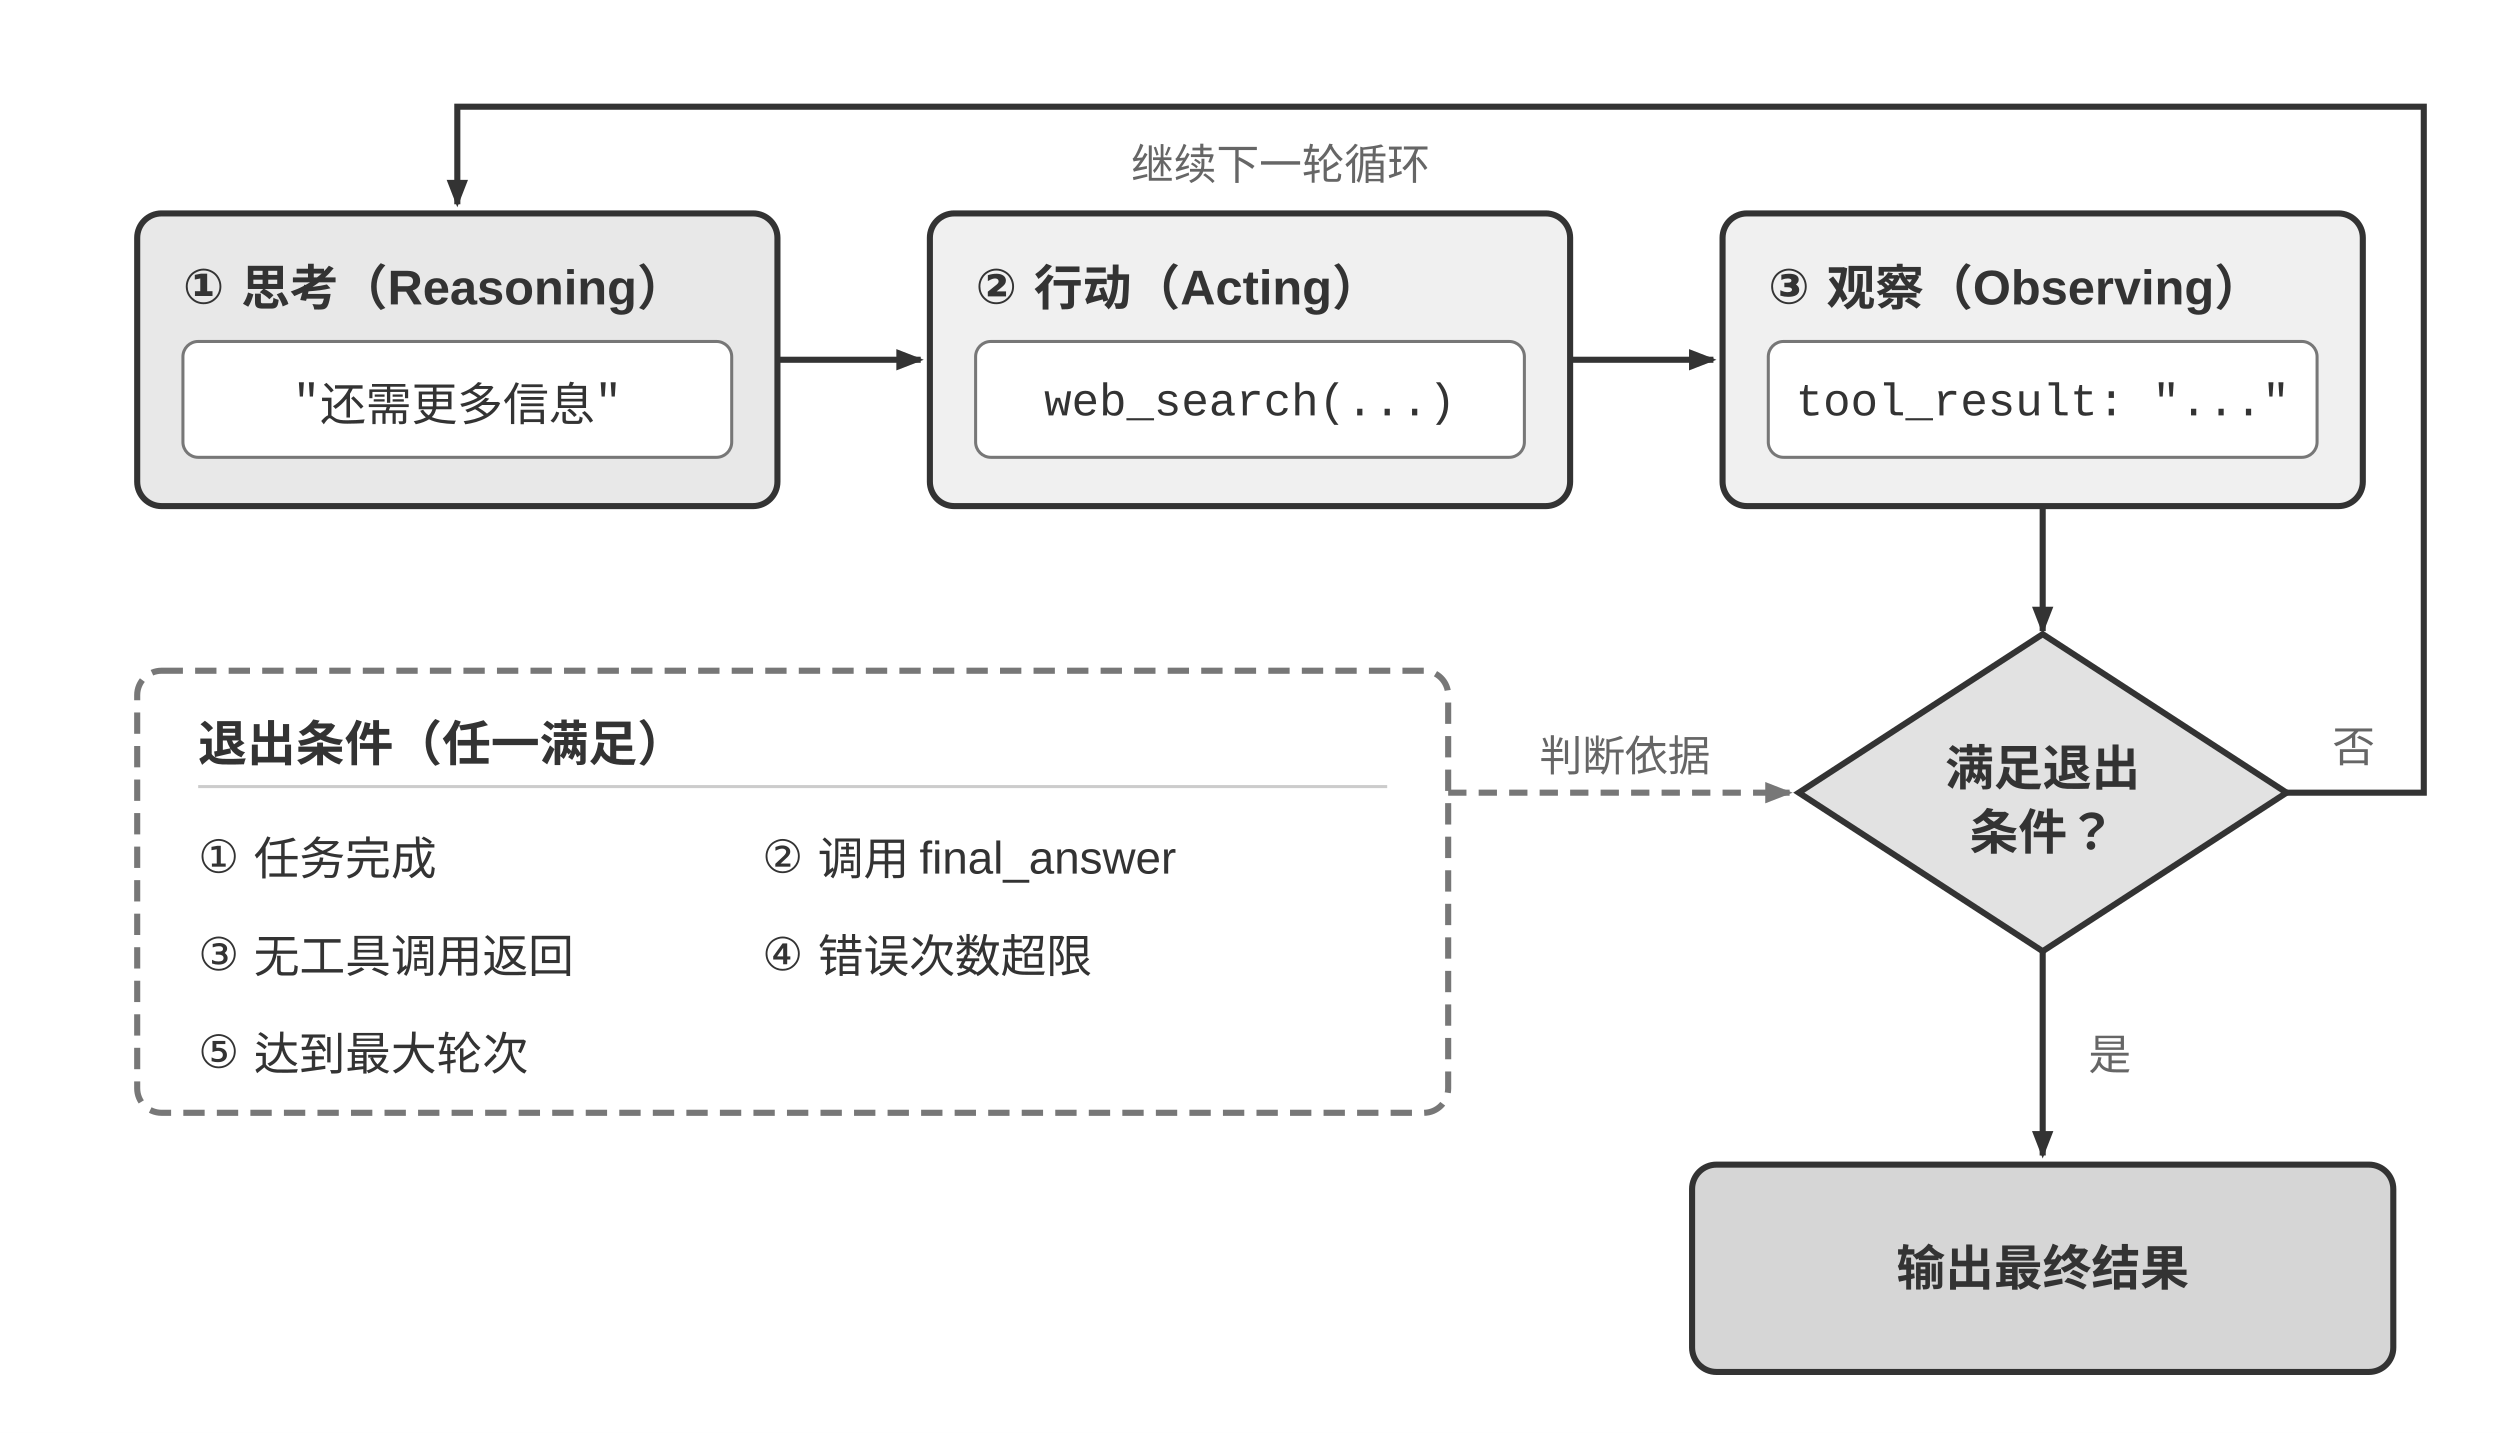
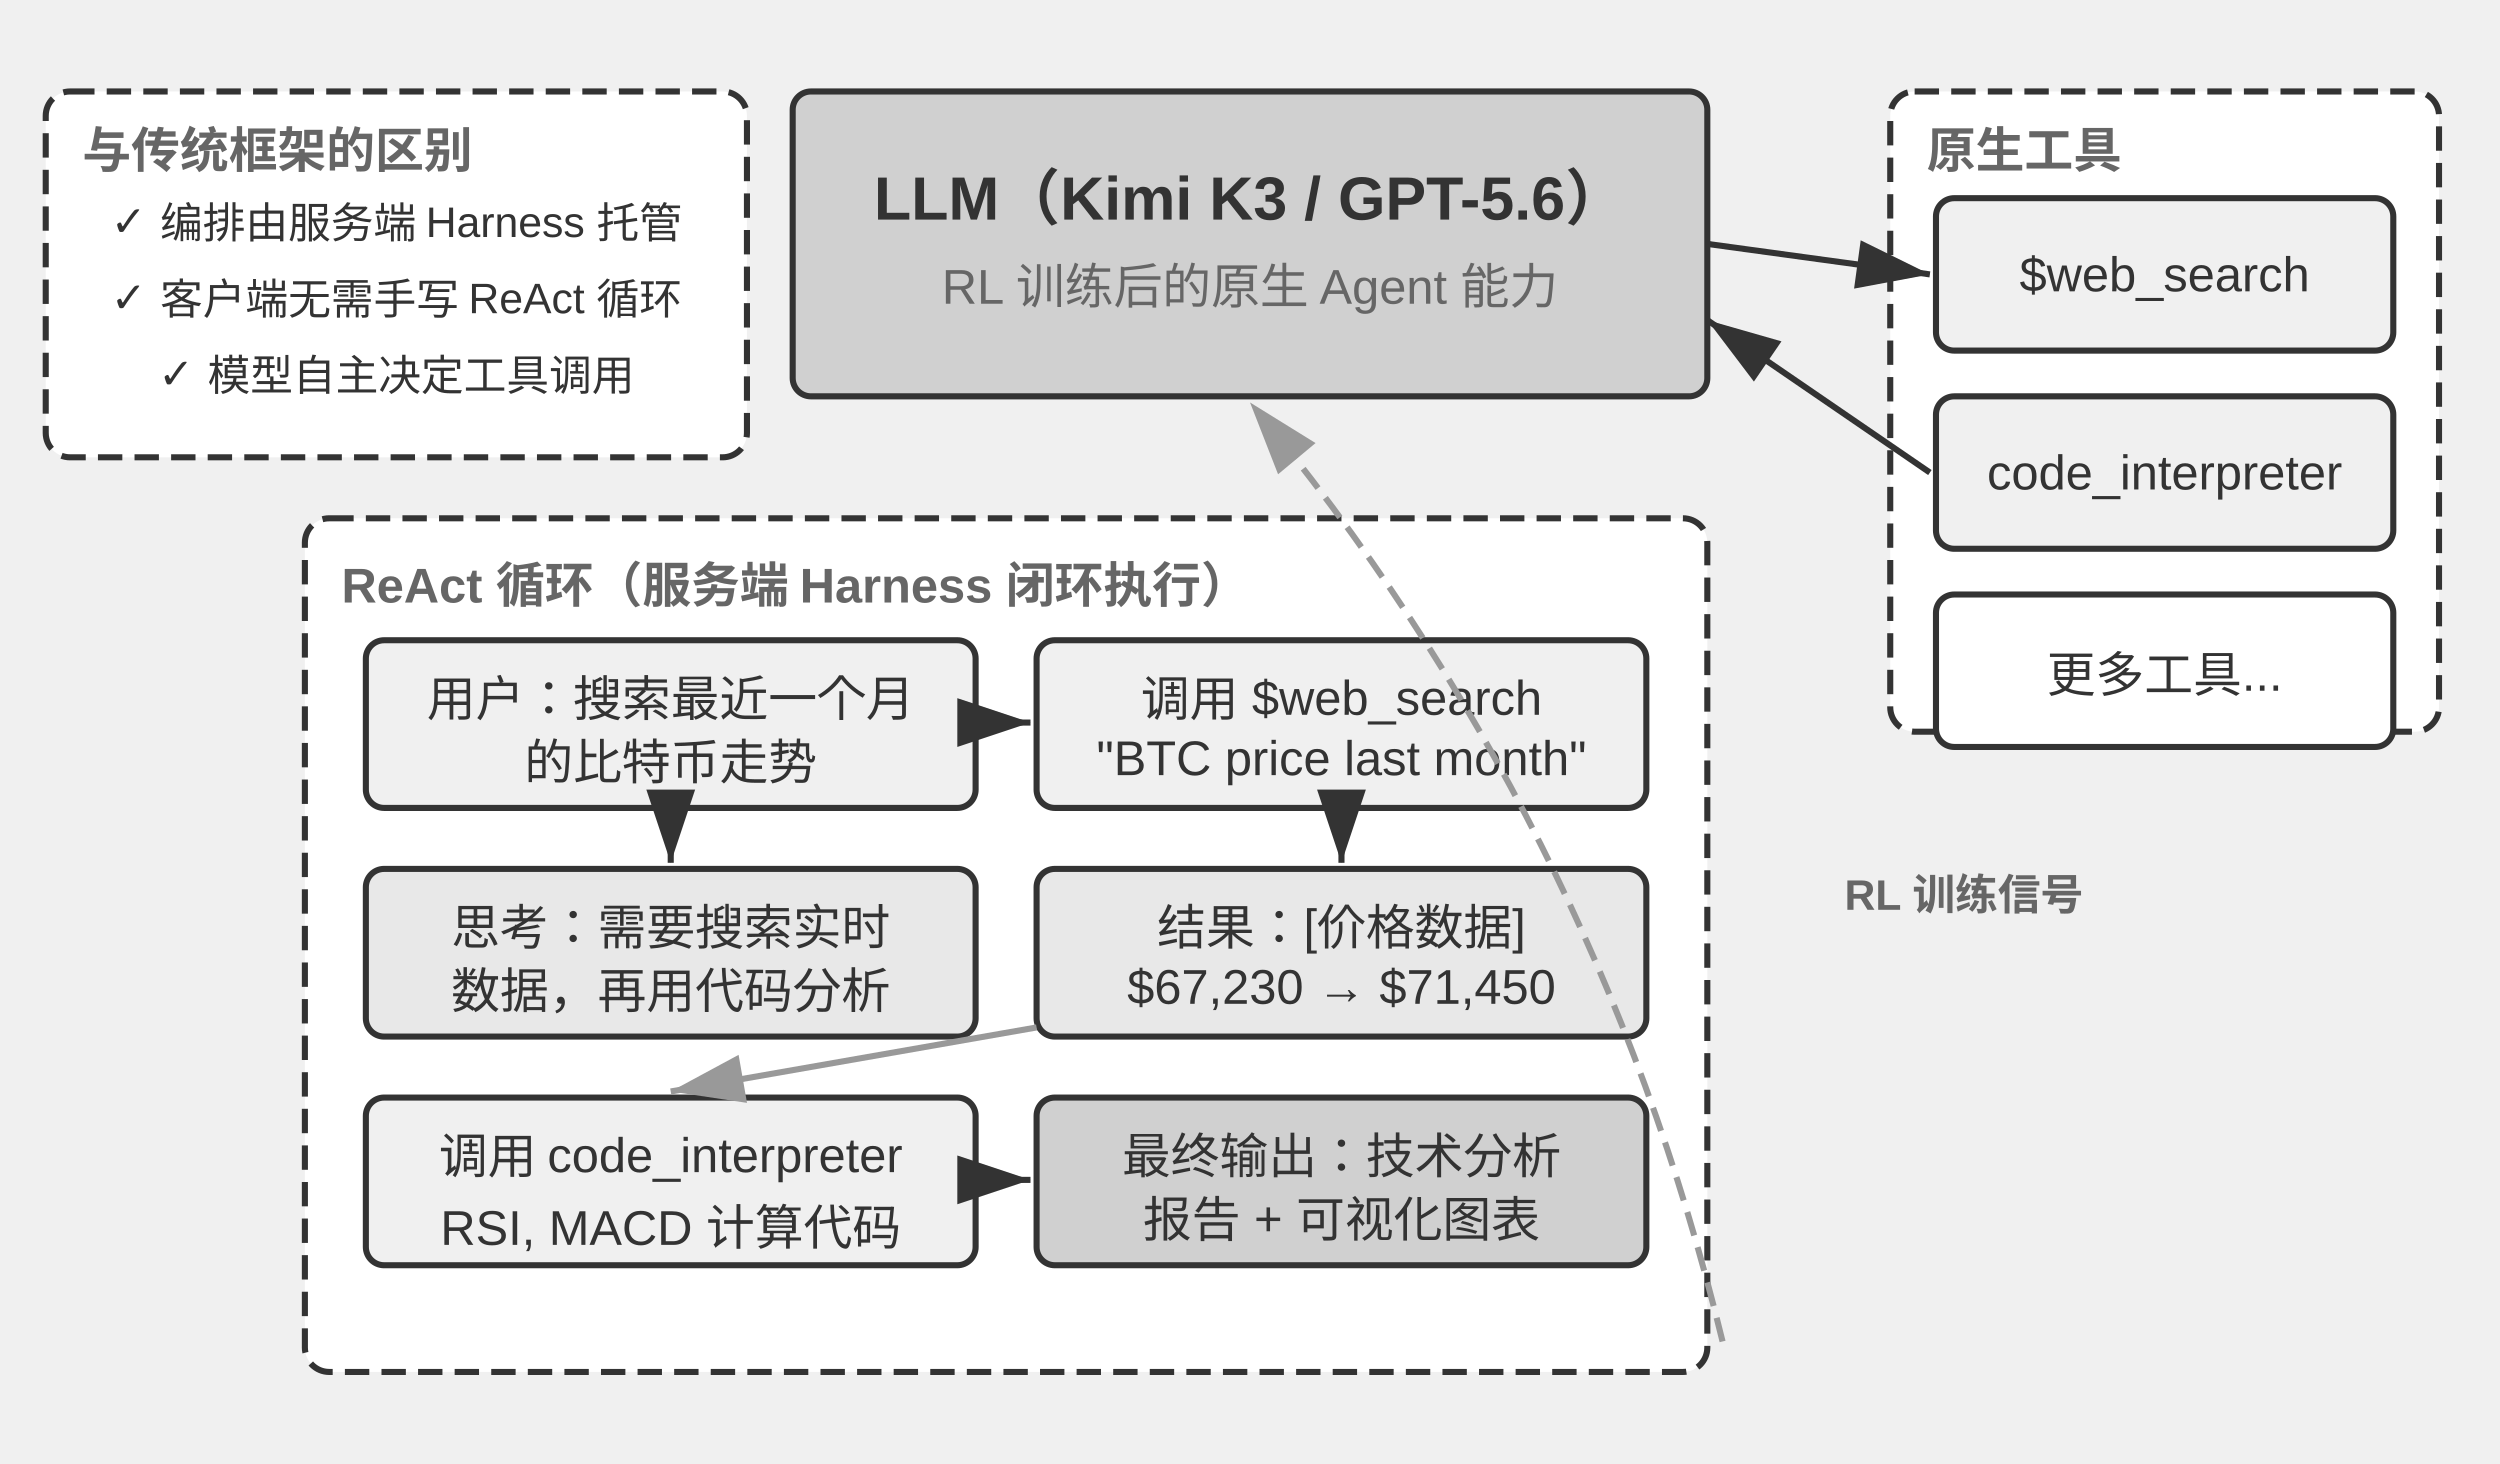
- <svg xmlns="http://www.w3.org/2000/svg" viewBox="0 0 820 470" width="820" height="470" role="img" aria-labelledby="title desc">
+ <svg xmlns="http://www.w3.org/2000/svg" viewBox="0 40 820 480" width="820" height="480" style="background:#ffffff">
  <defs>
-     <marker id="arrow-dark" markerWidth="9" markerHeight="7" refX="8" refY="3.5" orient="auto" markerUnits="userSpaceOnUse">
-       <polygon points="0 0, 9 3.5, 0 7" fill="#333333" />
+     <marker id="ah" markerWidth="12" markerHeight="8" refX="12" refY="4" orient="auto">
+       <polygon points="0 0, 12 4, 0 8" fill="#333333" />
    </marker>
-     <marker id="arrow-light" markerWidth="9" markerHeight="7" refX="8" refY="3.5" orient="auto" markerUnits="userSpaceOnUse">
-       <polygon points="0 0, 9 3.5, 0 7" fill="#777777" />
+     <marker id="ah-light" markerWidth="12" markerHeight="8" refX="12" refY="4" orient="auto">
+       <polygon points="0 0, 12 4, 0 8" fill="#999999" />
    </marker>
-     <style>
-       .sans { font-family: Arial, "Helvetica Neue", Helvetica, "PingFang SC", "Microsoft YaHei", sans-serif; }
-       .code { font-family: "Courier New", Courier, monospace; }
-       .heading { fill: #333333; font-size: 16px; font-weight: 700; }
-       .body { fill: #333333; font-size: 15px; }
-       .note { fill: #666666; font-size: 14px; }
-       .box { stroke: #333333; stroke-width: 2; }
-       .flow { fill: none; stroke: #333333; stroke-width: 2; marker-end: url(#arrow-dark); }
-     </style>
  </defs>
-   <rect width="820" height="470" fill="#ffffff" />
-   <rect class="box" x="45" y="70" width="210" height="96" rx="8" fill="#e8e8e8" />
-   <text class="sans heading" x="60" y="95" dominant-baseline="middle">① 思考（Reasoning）</text>
-   <rect x="60" y="112" width="180" height="38" rx="5" fill="#ffffff" stroke="#777777" />
-   <text class="code body" x="150" y="132" text-anchor="middle" dominant-baseline="middle">"还需更多信息"</text>
-   <rect class="box" x="305" y="70" width="210" height="96" rx="8" fill="#f0f0f0" />
-   <text class="sans heading" x="320" y="95" dominant-baseline="middle">② 行动（Acting）</text>
-   <rect x="320" y="112" width="180" height="38" rx="5" fill="#ffffff" stroke="#777777" />
-   <text class="code body" x="410" y="132" text-anchor="middle" dominant-baseline="middle">web_search(...)</text>
-   <rect class="box" x="565" y="70" width="210" height="96" rx="8" fill="#f0f0f0" />
-   <text class="sans heading" x="580" y="95" dominant-baseline="middle">③ 观察（Observing）</text>
-   <rect x="580" y="112" width="180" height="38" rx="5" fill="#ffffff" stroke="#777777" />
-   <text class="code body" x="670" y="132" text-anchor="middle" dominant-baseline="middle">tool_result: "..."</text>
-   <line class="flow" x1="255" y1="118" x2="302" y2="118" />
-   <line class="flow" x1="515" y1="118" x2="562" y2="118" />
-   <line class="flow" x1="670" y1="166" x2="670" y2="207" />
-   <rect x="45" y="220" width="430" height="145" rx="8" fill="#ffffff" stroke="#777777" stroke-width="2" stroke-dasharray="7 4" />
-   <text class="sans heading" x="65" y="244" dominant-baseline="middle">退出条件（任一满足）</text>
-   <line x1="65" y1="258" x2="455" y2="258" stroke="#cccccc" />
-   <text class="sans body" x="65" y="282" dominant-baseline="middle">① 任务完成</text>
-   <text class="sans body" x="250" y="282" dominant-baseline="middle">② 调用 final_answer</text>
-   <text class="sans body" x="65" y="314" dominant-baseline="middle">③ 无工具调用返回</text>
-   <text class="sans body" x="250" y="314" dominant-baseline="middle">④ 错误次数超限</text>
-   <text class="sans body" x="65" y="346" dominant-baseline="middle">⑤ 达到最大轮次</text>
-   <path d="M 475 260 H 587" fill="none" stroke="#777777" stroke-width="2" stroke-dasharray="6 4" marker-end="url(#arrow-light)" />
-   <rect x="502" y="238" width="62" height="20" rx="3" fill="#ffffff" />
-   <text class="sans note" x="533" y="248" text-anchor="middle" dominant-baseline="middle">判断依据</text>
-   <polygon class="box" points="670,208 750,260 670,312 590,260" fill="#e2e2e2" />
-   <text class="sans heading" x="670" y="252" text-anchor="middle" dominant-baseline="middle">满足退出</text>
-   <text class="sans heading" x="670" y="273" text-anchor="middle" dominant-baseline="middle">条件？</text>
-   <path class="flow" d="M 750 260 H 795 V 35 H 150 V 67" />
-   <text class="sans note" x="765" y="245" dominant-baseline="middle">否</text>
-   <rect x="360" y="43" width="120" height="22" rx="3" fill="#ffffff" />
-   <text class="sans note" x="420" y="54" text-anchor="middle" dominant-baseline="middle">继续下一轮循环</text>
-   <line class="flow" x1="670" y1="312" x2="670" y2="379" />
-   <text class="sans note" x="685" y="346" dominant-baseline="middle">是</text>
-   <rect class="box" x="555" y="382" width="230" height="68" rx="8" fill="#d6d6d6" />
-   <text class="sans heading" x="670" y="416" text-anchor="middle" dominant-baseline="middle">输出最终结果</text>
+   <rect x="260" y="70" width="300" height="100" rx="6" fill="#d0d0d0" stroke="#333333" stroke-width="2" />
+   <text x="410" y="100" font-family="Arial, 'Helvetica Neue', Helvetica, 'PingFang SC', 'Microsoft YaHei', sans-serif" font-size="20" fill="#333333" text-anchor="middle" dominant-baseline="central" font-weight="bold">LLM（Kimi K3 / GPT-5.6）</text>
+   <text x="410" y="130" font-family="Arial, 'Helvetica Neue', Helvetica, 'PingFang SC', 'Microsoft YaHei', sans-serif" font-size="16" fill="#666666" text-anchor="middle" dominant-baseline="central" font-weight="normal">RL 训练后的原生 Agent 能力</text>
+   <rect x="620" y="70" width="180" height="210" rx="8" fill="#ffffff" stroke="#333333" stroke-width="2" stroke-dasharray="8,4" />
+   <text x="632" y="88" font-family="Arial, 'Helvetica Neue', Helvetica, 'PingFang SC', 'Microsoft YaHei', sans-serif" font-size="16" fill="#666666" text-anchor="start" dominant-baseline="central" font-weight="bold">原生工具</text>
+   <rect x="635" y="105" width="150" height="50" rx="6" fill="#f0f0f0" stroke="#333333" stroke-width="2" />
+   <text x="710.0" y="130.0" font-family="Arial, 'Helvetica Neue', Helvetica, 'PingFang SC', 'Microsoft YaHei', sans-serif" font-size="16" fill="#333333" text-anchor="middle" dominant-baseline="central" font-weight="normal">$web_search</text>
+   <rect x="635" y="170" width="150" height="50" rx="6" fill="#f0f0f0" stroke="#333333" stroke-width="2" />
+   <text x="710.0" y="195.0" font-family="Arial, 'Helvetica Neue', Helvetica, 'PingFang SC', 'Microsoft YaHei', sans-serif" font-size="16" fill="#333333" text-anchor="middle" dominant-baseline="central" font-weight="normal">code_interpreter</text>
+   <rect x="635" y="235" width="150" height="50" rx="6" fill="#ffffff" stroke="#333333" stroke-width="2" />
+   <text x="710.0" y="260.0" font-family="Arial, 'Helvetica Neue', Helvetica, 'PingFang SC', 'Microsoft YaHei', sans-serif" font-size="16" fill="#333333" text-anchor="middle" dominant-baseline="central" font-weight="normal">更多工具...</text>
+   <line x1="560" y1="120" x2="633" y2="130" stroke="#333333" stroke-width="2" marker-end="url(#ah)" />
+   <line x1="633" y1="195" x2="560" y2="145" stroke="#333333" stroke-width="2" marker-end="url(#ah)" />
+   <rect x="100" y="210" width="460" height="280" rx="8" fill="#ffffff" stroke="#333333" stroke-width="2" stroke-dasharray="8,4" />
+   <text x="112" y="228" font-family="Arial, 'Helvetica Neue', Helvetica, 'PingFang SC', 'Microsoft YaHei', sans-serif" font-size="16" fill="#666666" text-anchor="start" dominant-baseline="central" font-weight="bold">ReAct 循环（服务端 Harness 闭环执行）</text>
+   <rect x="120" y="250" width="200" height="55" rx="6" fill="#f0f0f0" stroke="#333333" stroke-width="2" />
+   <text x="220.0" y="267.9" font-family="Arial, 'Helvetica Neue', Helvetica, 'PingFang SC', 'Microsoft YaHei', sans-serif" font-size="16" fill="#333333" text-anchor="middle" dominant-baseline="central" font-weight="normal">用户：搜索最近一个月</text>
+   <text x="220.0" y="288.7" font-family="Arial, 'Helvetica Neue', Helvetica, 'PingFang SC', 'Microsoft YaHei', sans-serif" font-size="16" fill="#333333" text-anchor="middle" dominant-baseline="central" font-weight="normal">的比特币走势</text>
+   <rect x="120" y="325" width="200" height="55" rx="6" fill="#e8e8e8" stroke="#333333" stroke-width="2" />
+   <text x="220.0" y="342.9" font-family="Arial, 'Helvetica Neue', Helvetica, 'PingFang SC', 'Microsoft YaHei', sans-serif" font-size="16" fill="#333333" text-anchor="middle" dominant-baseline="central" font-weight="normal">思考：需要搜索实时</text>
+   <text x="220.0" y="363.7" font-family="Arial, 'Helvetica Neue', Helvetica, 'PingFang SC', 'Microsoft YaHei', sans-serif" font-size="16" fill="#333333" text-anchor="middle" dominant-baseline="central" font-weight="normal">数据，再用代码分析</text>
+   <line x1="220" y1="307" x2="220" y2="323" stroke="#333333" stroke-width="2" marker-end="url(#ah)" />
+   <rect x="340" y="250" width="200" height="55" rx="6" fill="#f0f0f0" stroke="#333333" stroke-width="2" />
+   <text x="440.0" y="267.9" font-family="Arial, 'Helvetica Neue', Helvetica, 'PingFang SC', 'Microsoft YaHei', sans-serif" font-size="16" fill="#333333" text-anchor="middle" dominant-baseline="central" font-weight="normal">调用 $web_search</text>
+   <text x="440.0" y="288.7" font-family="Arial, 'Helvetica Neue', Helvetica, 'PingFang SC', 'Microsoft YaHei', sans-serif" font-size="16" fill="#333333" text-anchor="middle" dominant-baseline="central" font-weight="normal">"BTC price last month"</text>
+   <line x1="322" y1="277" x2="338" y2="277" stroke="#333333" stroke-width="2" marker-end="url(#ah)" />
+   <rect x="340" y="325" width="200" height="55" rx="6" fill="#e8e8e8" stroke="#333333" stroke-width="2" />
+   <text x="440.0" y="342.9" font-family="Arial, 'Helvetica Neue', Helvetica, 'PingFang SC', 'Microsoft YaHei', sans-serif" font-size="16" fill="#333333" text-anchor="middle" dominant-baseline="central" font-weight="normal">结果：[价格数据]</text>
+   <text x="440.0" y="363.7" font-family="Arial, 'Helvetica Neue', Helvetica, 'PingFang SC', 'Microsoft YaHei', sans-serif" font-size="16" fill="#333333" text-anchor="middle" dominant-baseline="central" font-weight="normal">$67,230 → $71,450</text>
+   <line x1="440" y1="307" x2="440" y2="323" stroke="#333333" stroke-width="2" marker-end="url(#ah)" />
+   <rect x="120" y="400" width="200" height="55" rx="6" fill="#f0f0f0" stroke="#333333" stroke-width="2" />
+   <text x="220.0" y="417.9" font-family="Arial, 'Helvetica Neue', Helvetica, 'PingFang SC', 'Microsoft YaHei', sans-serif" font-size="16" fill="#333333" text-anchor="middle" dominant-baseline="central" font-weight="normal">调用 code_interpreter</text>
+   <text x="220.0" y="438.7" font-family="Arial, 'Helvetica Neue', Helvetica, 'PingFang SC', 'Microsoft YaHei', sans-serif" font-size="16" fill="#333333" text-anchor="middle" dominant-baseline="central" font-weight="normal">RSI, MACD 计算代码</text>
+   <line x1="340" y1="377" x2="220" y2="398" stroke="#999999" stroke-width="2" marker-end="url(#ah-light)" />
+   <rect x="340" y="400" width="200" height="55" rx="6" fill="#d0d0d0" stroke="#333333" stroke-width="2" />
+   <text x="440.0" y="417.9" font-family="Arial, 'Helvetica Neue', Helvetica, 'PingFang SC', 'Microsoft YaHei', sans-serif" font-size="16" fill="#333333" text-anchor="middle" dominant-baseline="central" font-weight="normal">最终输出：技术分析</text>
+   <text x="440.0" y="438.7" font-family="Arial, 'Helvetica Neue', Helvetica, 'PingFang SC', 'Microsoft YaHei', sans-serif" font-size="16" fill="#333333" text-anchor="middle" dominant-baseline="central" font-weight="normal">报告 + 可视化图表</text>
+   <line x1="322" y1="427" x2="338" y2="427" stroke="#333333" stroke-width="2" marker-end="url(#ah)" />
+   <path d="M 565,480 Q 523.231,308.019 410,172" fill="none" stroke="#999999" stroke-width="2" stroke-dasharray="8,4" marker-end="url(#ah-light)" />
+   <text x="605" y="330" font-family="Arial, 'Helvetica Neue', Helvetica, 'PingFang SC', 'Microsoft YaHei', sans-serif" font-size="14" fill="#666666" text-anchor="start" dominant-baseline="central" font-weight="bold">RL 训练信号</text>
+   <rect x="15" y="70" width="230" height="120" rx="8" fill="#ffffff" stroke="#333333" stroke-width="2" stroke-dasharray="8,4" />
+   <text x="27" y="88" font-family="Arial, 'Helvetica Neue', Helvetica, 'PingFang SC', 'Microsoft YaHei', sans-serif" font-size="16" fill="#666666" text-anchor="start" dominant-baseline="central" font-weight="bold">与传统框架的区别</text>
+   <text x="130" y="110" font-family="Arial, 'Helvetica Neue', Helvetica, 'PingFang SC', 'Microsoft YaHei', sans-serif" font-size="14" fill="#333333" text-anchor="middle" dominant-baseline="central" font-weight="normal">✓ 编排由服务端 Harness 托管</text>
+   <text x="130" y="135" font-family="Arial, 'Helvetica Neue', Helvetica, 'PingFang SC', 'Microsoft YaHei', sans-serif" font-size="14" fill="#333333" text-anchor="middle" dominant-baseline="central" font-weight="normal">✓ 客户端无需手写 ReAct 循环</text>
+   <text x="130" y="160" font-family="Arial, 'Helvetica Neue', Helvetica, 'PingFang SC', 'Microsoft YaHei', sans-serif" font-size="14" fill="#333333" text-anchor="middle" dominant-baseline="central" font-weight="normal">✓ 模型自主决定工具调用</text>
</svg>
